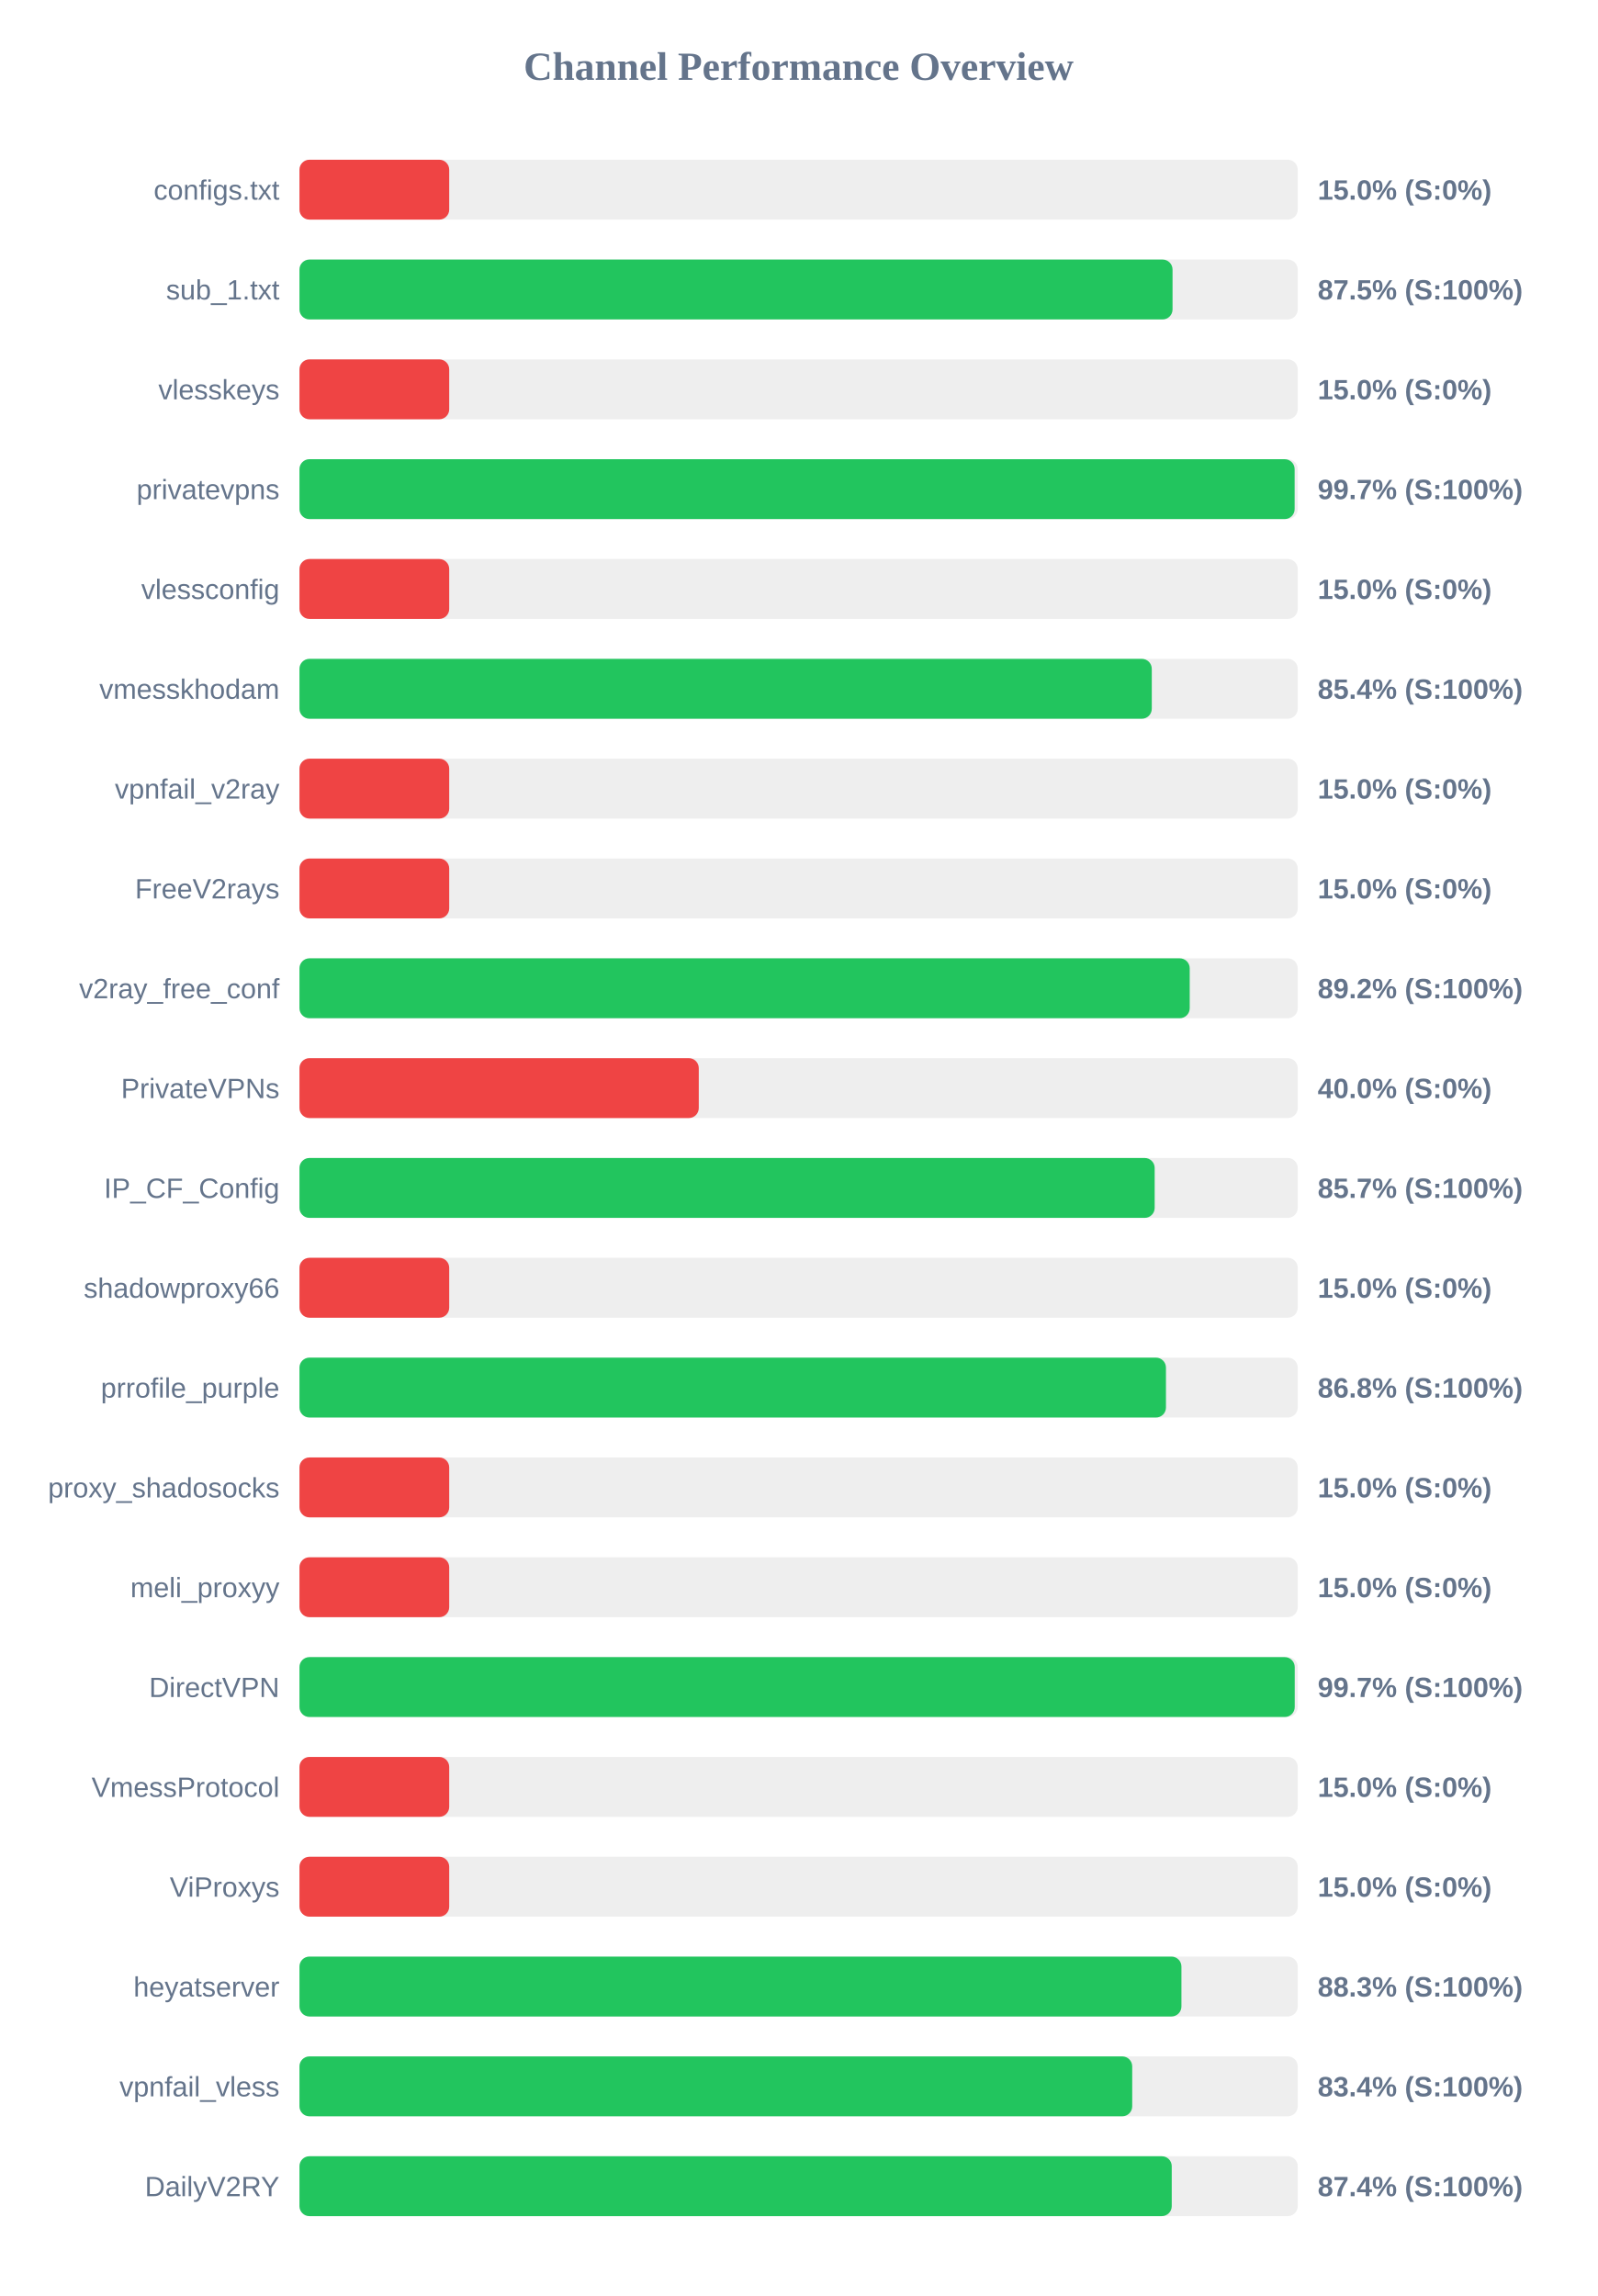
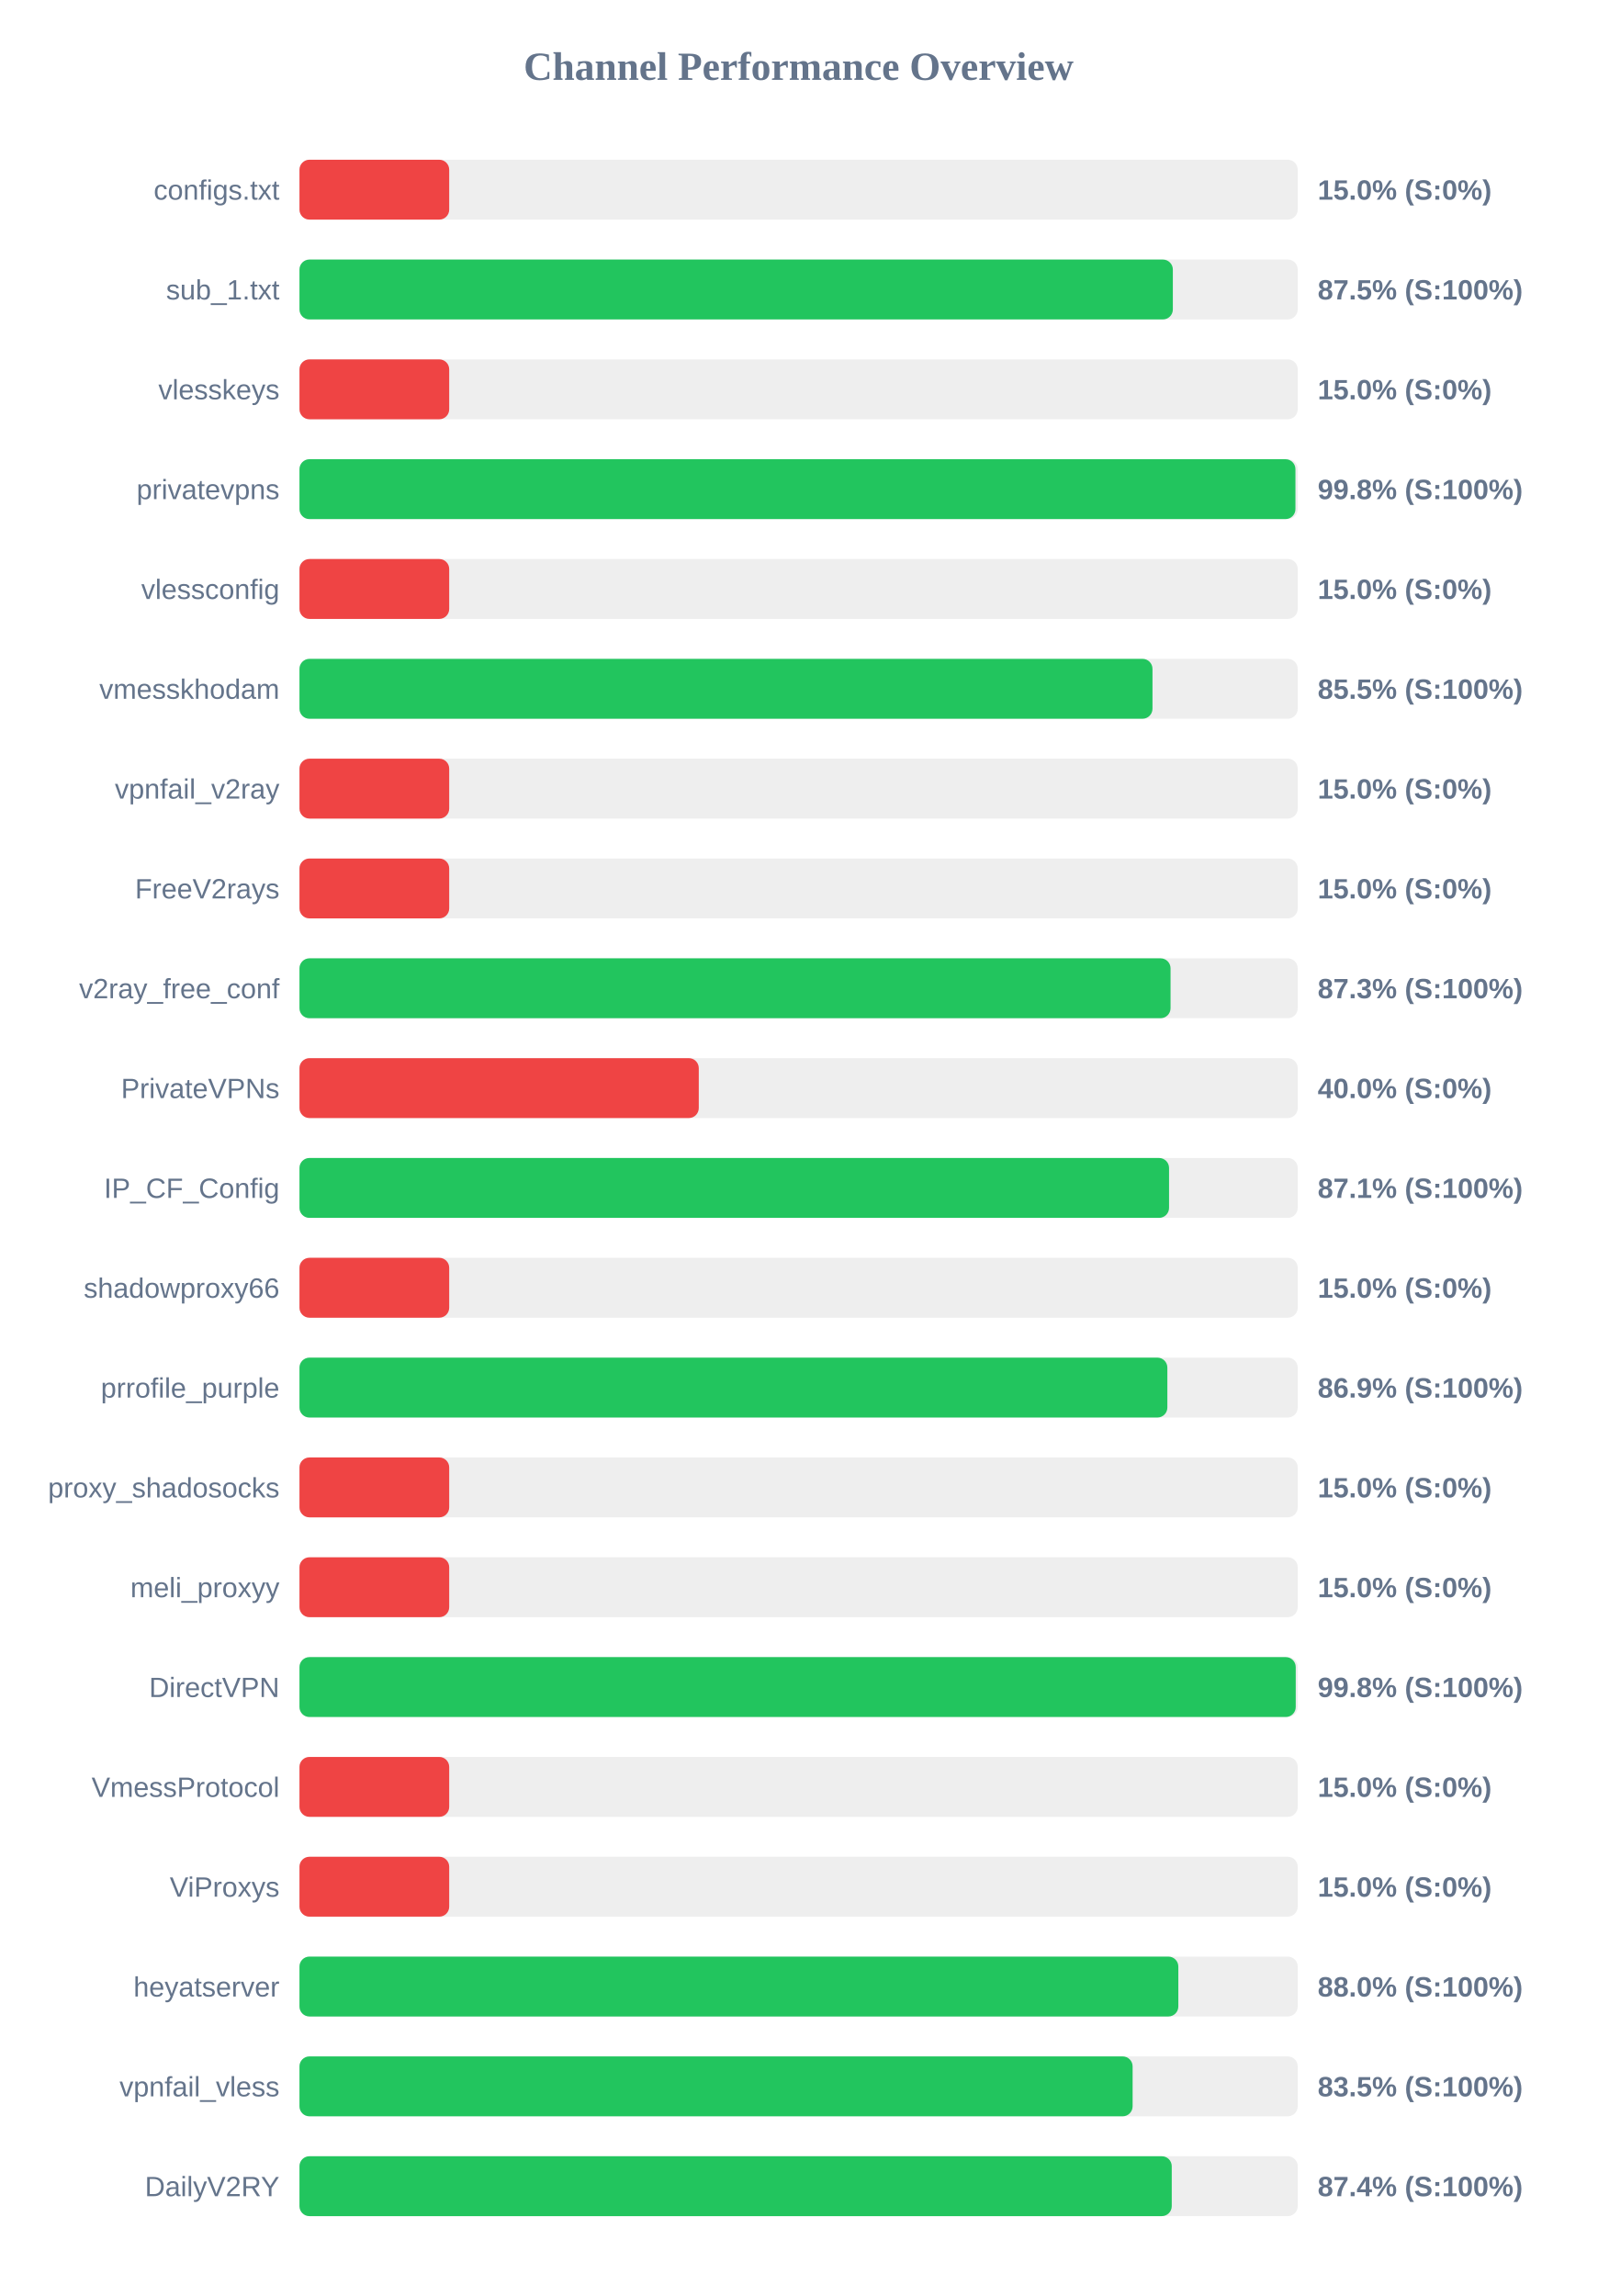
<svg xmlns="http://www.w3.org/2000/svg" width="800" height="1150" version="1.1">
  <style>
        .row { font: 14px Arial; fill: #64748b; }
        .score { font: bold 14px Arial; fill: #64748b; }
    </style>
  <text x="400" y="40" text-anchor="middle" font-size="20px" font-weight="bold" fill="#64748b">Channel Performance Overview</text>
  <rect x="150" y="80" width="500" height="30" fill="#eee" rx="5" />
  <rect x="150" y="80" width="75.0" height="30" fill="#ef4444" rx="5" />
  <text x="140" y="100" text-anchor="end" class="row">configs.txt</text>
  <text x="660" y="100" text-anchor="start" class="score">15.0% (S:0%)</text>
  <rect x="150" y="130" width="500" height="30" fill="#eee" rx="5" />
-   <rect x="150" y="130" width="437.3" height="30" fill="#22c55e" rx="5" />
+   <rect x="150" y="130" width="437.45" height="30" fill="#22c55e" rx="5" />
  <text x="140" y="150" text-anchor="end" class="row">sub_1.txt</text>
  <text x="660" y="150" text-anchor="start" class="score">87.5% (S:100%)</text>
  <rect x="150" y="180" width="500" height="30" fill="#eee" rx="5" />
  <rect x="150" y="180" width="75.0" height="30" fill="#ef4444" rx="5" />
  <text x="140" y="200" text-anchor="end" class="row">vlesskeys</text>
  <text x="660" y="200" text-anchor="start" class="score">15.0% (S:0%)</text>
  <rect x="150" y="230" width="500" height="30" fill="#eee" rx="5" />
-   <rect x="150" y="230" width="498.45" height="30" fill="#22c55e" rx="5" />
+   <rect x="150" y="230" width="498.85" height="30" fill="#22c55e" rx="5" />
  <text x="140" y="250" text-anchor="end" class="row">privatevpns</text>
-   <text x="660" y="250" text-anchor="start" class="score">99.7% (S:100%)</text>
+   <text x="660" y="250" text-anchor="start" class="score">99.8% (S:100%)</text>
  <rect x="150" y="280" width="500" height="30" fill="#eee" rx="5" />
  <rect x="150" y="280" width="75.0" height="30" fill="#ef4444" rx="5" />
  <text x="140" y="300" text-anchor="end" class="row">vlessconfig</text>
  <text x="660" y="300" text-anchor="start" class="score">15.0% (S:0%)</text>
  <rect x="150" y="330" width="500" height="30" fill="#eee" rx="5" />
-   <rect x="150" y="330" width="426.9" height="30" fill="#22c55e" rx="5" />
+   <rect x="150" y="330" width="427.25" height="30" fill="#22c55e" rx="5" />
  <text x="140" y="350" text-anchor="end" class="row">vmesskhodam</text>
-   <text x="660" y="350" text-anchor="start" class="score">85.4% (S:100%)</text>
+   <text x="660" y="350" text-anchor="start" class="score">85.5% (S:100%)</text>
  <rect x="150" y="380" width="500" height="30" fill="#eee" rx="5" />
  <rect x="150" y="380" width="75.0" height="30" fill="#ef4444" rx="5" />
  <text x="140" y="400" text-anchor="end" class="row">vpnfail_v2ray</text>
  <text x="660" y="400" text-anchor="start" class="score">15.0% (S:0%)</text>
  <rect x="150" y="430" width="500" height="30" fill="#eee" rx="5" />
  <rect x="150" y="430" width="75.0" height="30" fill="#ef4444" rx="5" />
  <text x="140" y="450" text-anchor="end" class="row">FreeV2rays</text>
  <text x="660" y="450" text-anchor="start" class="score">15.0% (S:0%)</text>
  <rect x="150" y="480" width="500" height="30" fill="#eee" rx="5" />
-   <rect x="150" y="480" width="445.9" height="30" fill="#22c55e" rx="5" />
+   <rect x="150" y="480" width="436.3" height="30" fill="#22c55e" rx="5" />
  <text x="140" y="500" text-anchor="end" class="row">v2ray_free_conf</text>
-   <text x="660" y="500" text-anchor="start" class="score">89.2% (S:100%)</text>
+   <text x="660" y="500" text-anchor="start" class="score">87.3% (S:100%)</text>
  <rect x="150" y="530" width="500" height="30" fill="#eee" rx="5" />
  <rect x="150" y="530" width="200.0" height="30" fill="#ef4444" rx="5" />
  <text x="140" y="550" text-anchor="end" class="row">PrivateVPNs</text>
  <text x="660" y="550" text-anchor="start" class="score">40.0% (S:0%)</text>
  <rect x="150" y="580" width="500" height="30" fill="#eee" rx="5" />
-   <rect x="150" y="580" width="428.35" height="30" fill="#22c55e" rx="5" />
+   <rect x="150" y="580" width="435.55" height="30" fill="#22c55e" rx="5" />
  <text x="140" y="600" text-anchor="end" class="row">IP_CF_Config</text>
-   <text x="660" y="600" text-anchor="start" class="score">85.7% (S:100%)</text>
+   <text x="660" y="600" text-anchor="start" class="score">87.1% (S:100%)</text>
  <rect x="150" y="630" width="500" height="30" fill="#eee" rx="5" />
  <rect x="150" y="630" width="75.0" height="30" fill="#ef4444" rx="5" />
  <text x="140" y="650" text-anchor="end" class="row">shadowproxy66</text>
  <text x="660" y="650" text-anchor="start" class="score">15.0% (S:0%)</text>
  <rect x="150" y="680" width="500" height="30" fill="#eee" rx="5" />
-   <rect x="150" y="680" width="434.0" height="30" fill="#22c55e" rx="5" />
+   <rect x="150" y="680" width="434.7" height="30" fill="#22c55e" rx="5" />
  <text x="140" y="700" text-anchor="end" class="row">prrofile_purple</text>
-   <text x="660" y="700" text-anchor="start" class="score">86.8% (S:100%)</text>
+   <text x="660" y="700" text-anchor="start" class="score">86.9% (S:100%)</text>
  <rect x="150" y="730" width="500" height="30" fill="#eee" rx="5" />
  <rect x="150" y="730" width="75.0" height="30" fill="#ef4444" rx="5" />
  <text x="140" y="750" text-anchor="end" class="row">proxy_shadosocks</text>
  <text x="660" y="750" text-anchor="start" class="score">15.0% (S:0%)</text>
  <rect x="150" y="780" width="500" height="30" fill="#eee" rx="5" />
  <rect x="150" y="780" width="75.0" height="30" fill="#ef4444" rx="5" />
  <text x="140" y="800" text-anchor="end" class="row">meli_proxyy</text>
  <text x="660" y="800" text-anchor="start" class="score">15.0% (S:0%)</text>
  <rect x="150" y="830" width="500" height="30" fill="#eee" rx="5" />
-   <rect x="150" y="830" width="498.5" height="30" fill="#22c55e" rx="5" />
+   <rect x="150" y="830" width="499.0" height="30" fill="#22c55e" rx="5" />
  <text x="140" y="850" text-anchor="end" class="row">DirectVPN</text>
-   <text x="660" y="850" text-anchor="start" class="score">99.7% (S:100%)</text>
+   <text x="660" y="850" text-anchor="start" class="score">99.8% (S:100%)</text>
  <rect x="150" y="880" width="500" height="30" fill="#eee" rx="5" />
  <rect x="150" y="880" width="75.0" height="30" fill="#ef4444" rx="5" />
  <text x="140" y="900" text-anchor="end" class="row">VmessProtocol</text>
  <text x="660" y="900" text-anchor="start" class="score">15.0% (S:0%)</text>
  <rect x="150" y="930" width="500" height="30" fill="#eee" rx="5" />
  <rect x="150" y="930" width="75.0" height="30" fill="#ef4444" rx="5" />
  <text x="140" y="950" text-anchor="end" class="row">ViProxys</text>
  <text x="660" y="950" text-anchor="start" class="score">15.0% (S:0%)</text>
  <rect x="150" y="980" width="500" height="30" fill="#eee" rx="5" />
-   <rect x="150" y="980" width="441.75" height="30" fill="#22c55e" rx="5" />
+   <rect x="150" y="980" width="440.2" height="30" fill="#22c55e" rx="5" />
  <text x="140" y="1000" text-anchor="end" class="row">heyatserver</text>
-   <text x="660" y="1000" text-anchor="start" class="score">88.3% (S:100%)</text>
+   <text x="660" y="1000" text-anchor="start" class="score">88.0% (S:100%)</text>
  <rect x="150" y="1030" width="500" height="30" fill="#eee" rx="5" />
-   <rect x="150" y="1030" width="417.1" height="30" fill="#22c55e" rx="5" />
+   <rect x="150" y="1030" width="417.3" height="30" fill="#22c55e" rx="5" />
  <text x="140" y="1050" text-anchor="end" class="row">vpnfail_vless</text>
-   <text x="660" y="1050" text-anchor="start" class="score">83.4% (S:100%)</text>
+   <text x="660" y="1050" text-anchor="start" class="score">83.5% (S:100%)</text>
  <rect x="150" y="1080" width="500" height="30" fill="#eee" rx="5" />
  <rect x="150" y="1080" width="436.9" height="30" fill="#22c55e" rx="5" />
  <text x="140" y="1100" text-anchor="end" class="row">DailyV2RY</text>
  <text x="660" y="1100" text-anchor="start" class="score">87.4% (S:100%)</text>
</svg>
